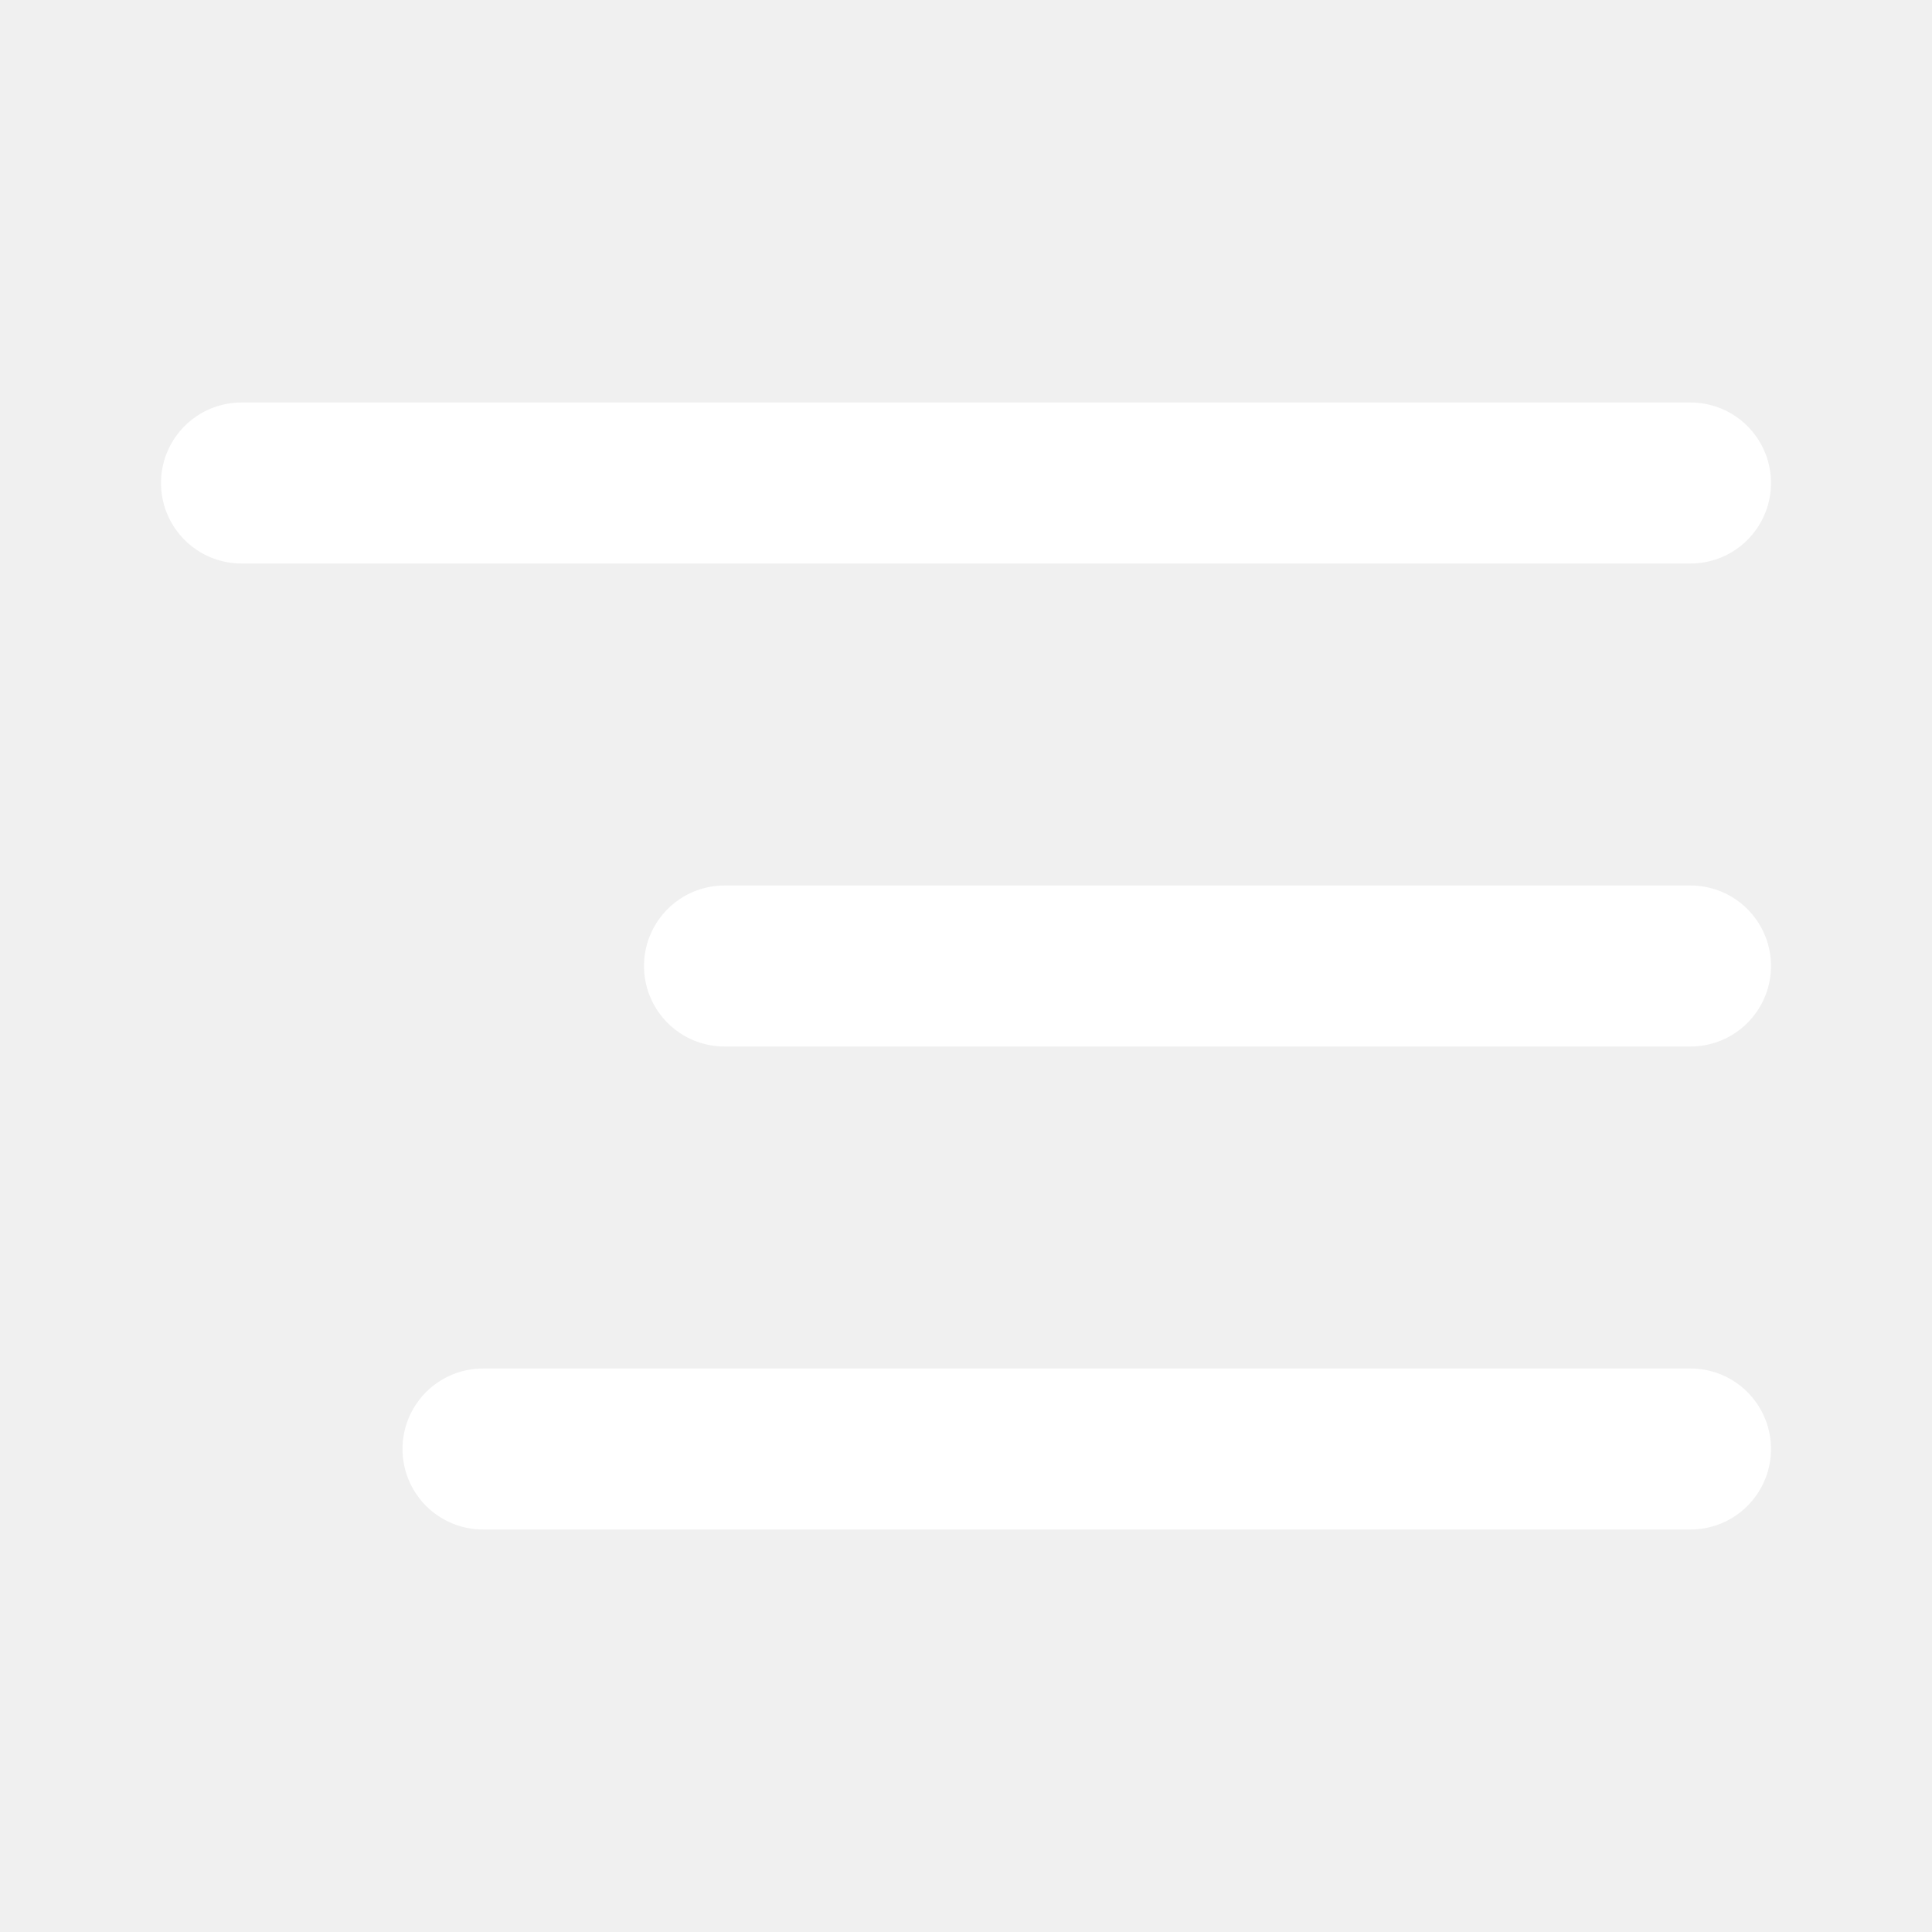
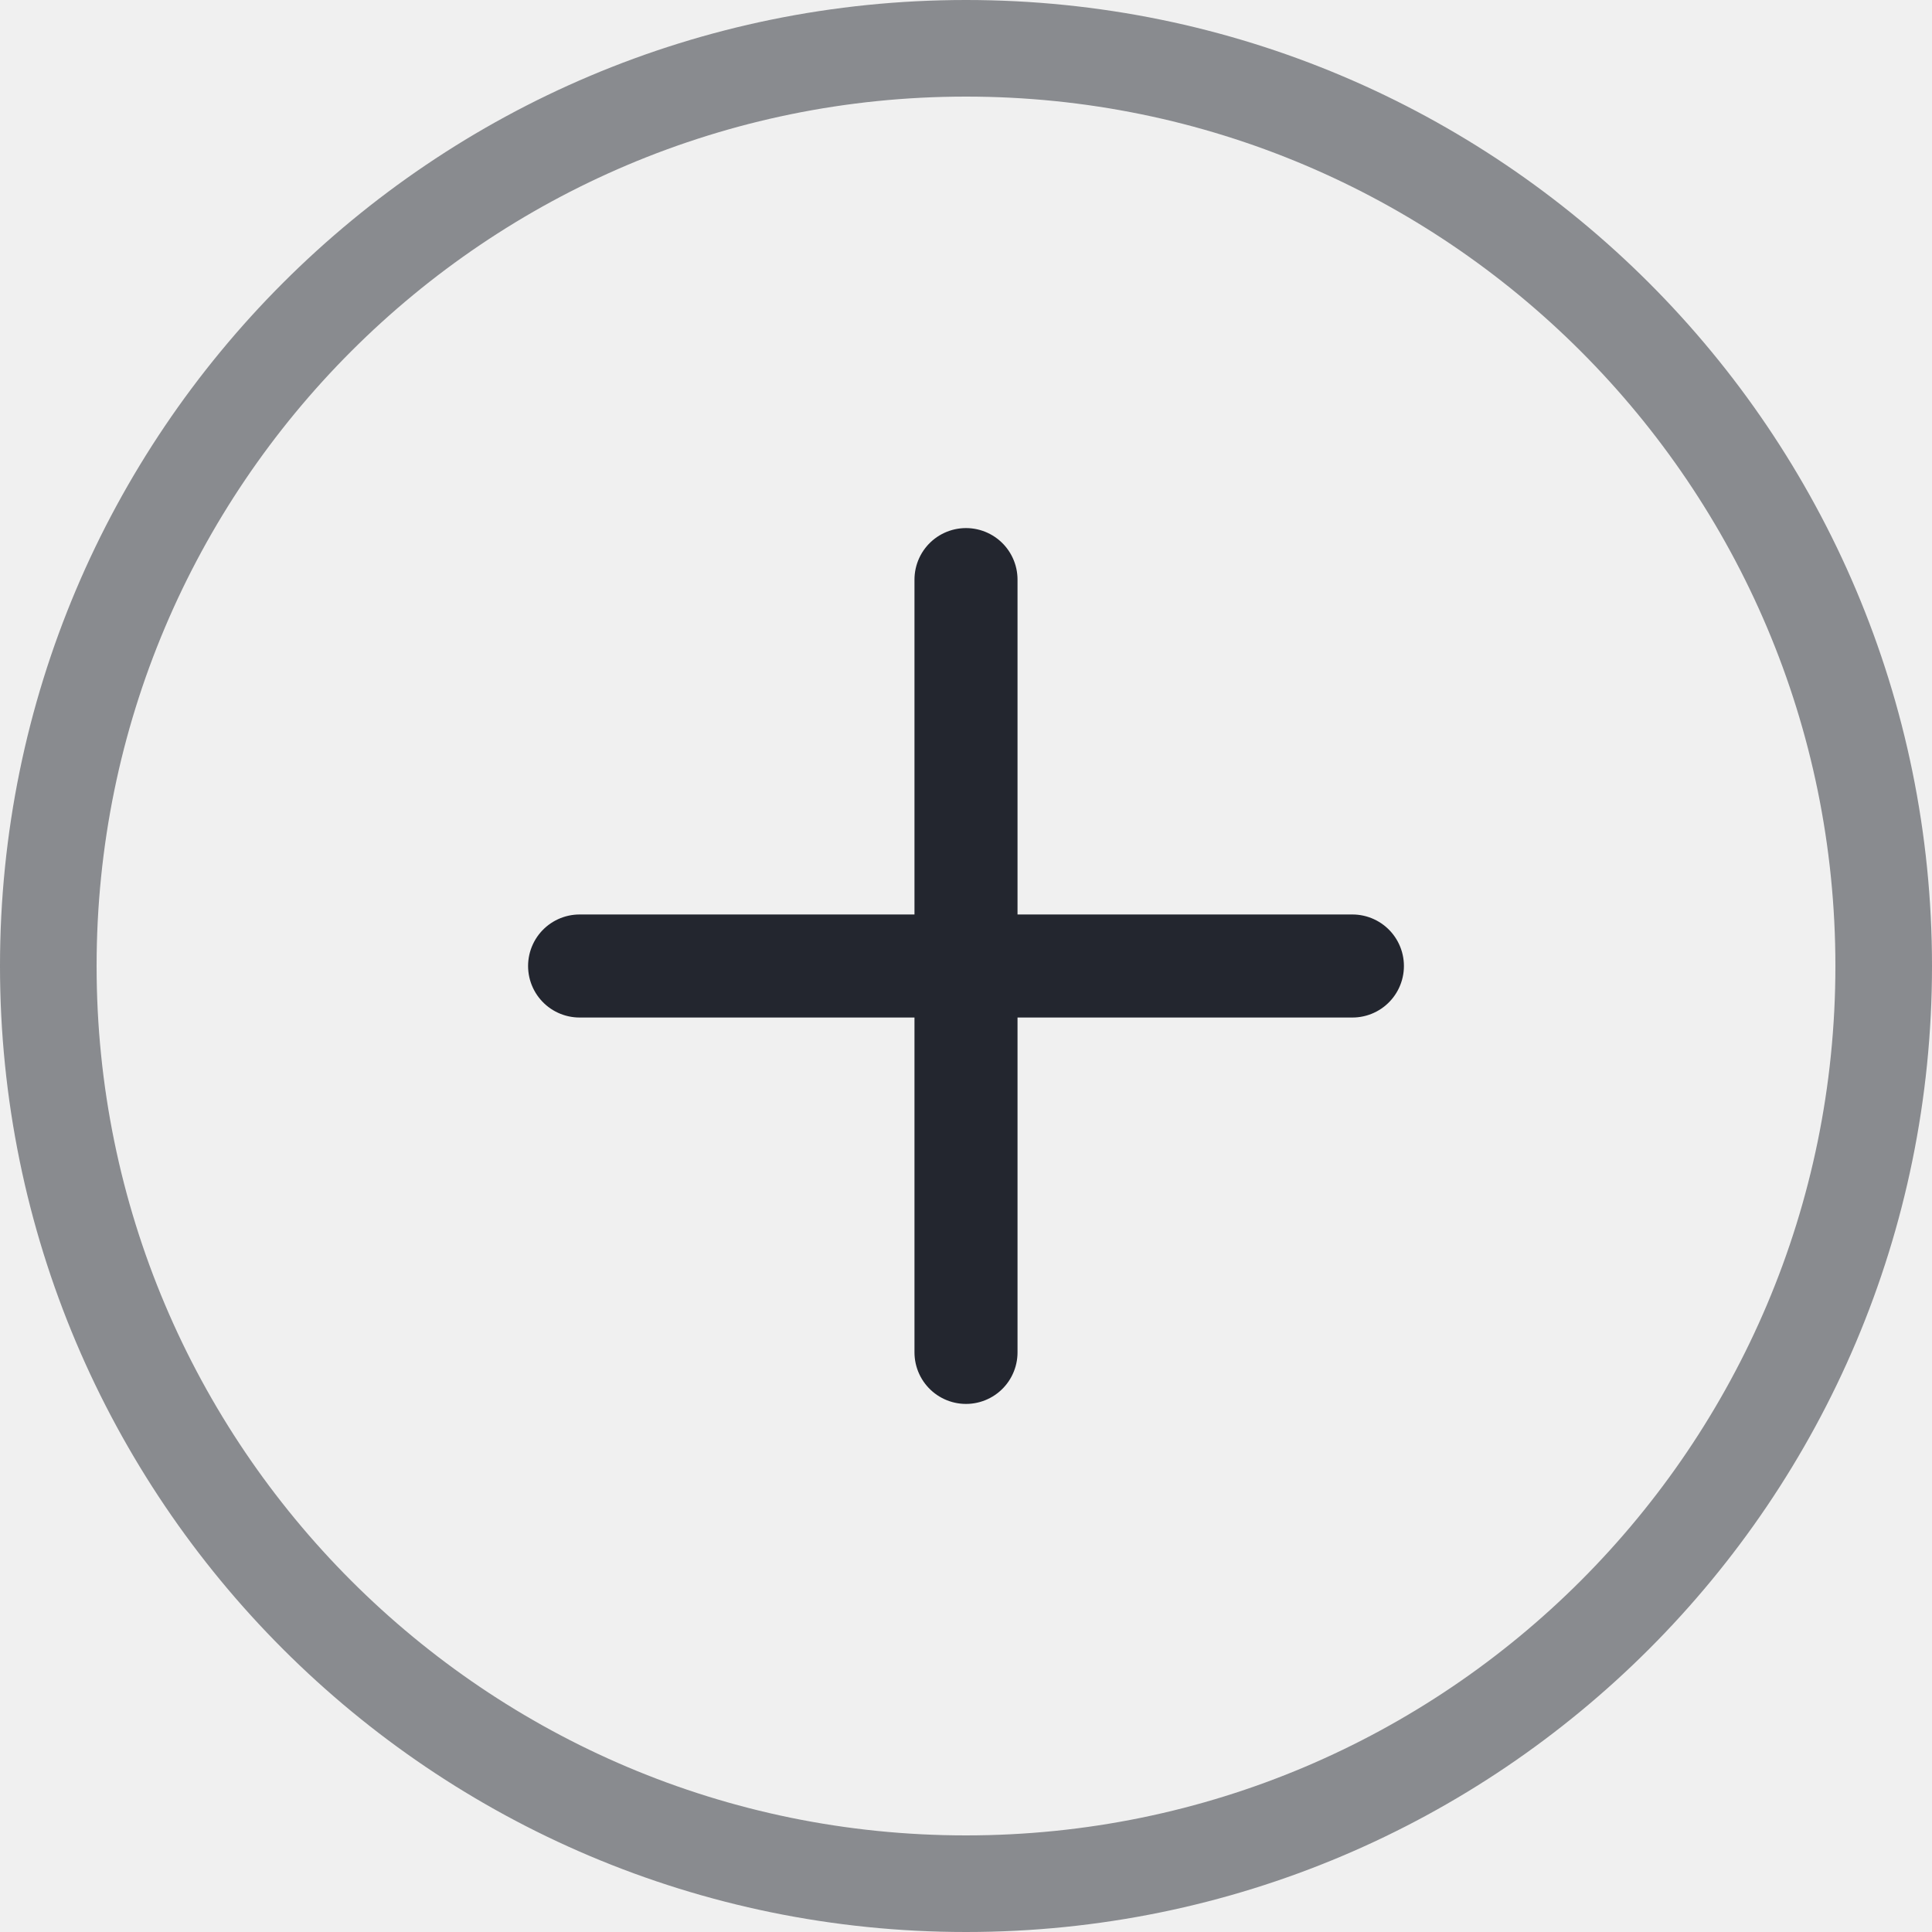
- <svg xmlns="http://www.w3.org/2000/svg" width="24" height="24" viewBox="0 0 24 24" fill="none">
-   <path d="M3 6h18M9 12h12M6 18h15" stroke="#fff" stroke-width="2" stroke-linecap="round" />
+ <svg xmlns="http://www.w3.org/2000/svg" width="30" height="30" viewBox="0 0 30 30" fill="none">
+   <circle cx="15" cy="15" r="14.25" stroke="#23262F" stroke-opacity=".5" stroke-width="1.5" />
+   <path d="M15 9v12M9 15h12" stroke="#23262F" stroke-width="1.6" stroke-linecap="round" />
</svg>
